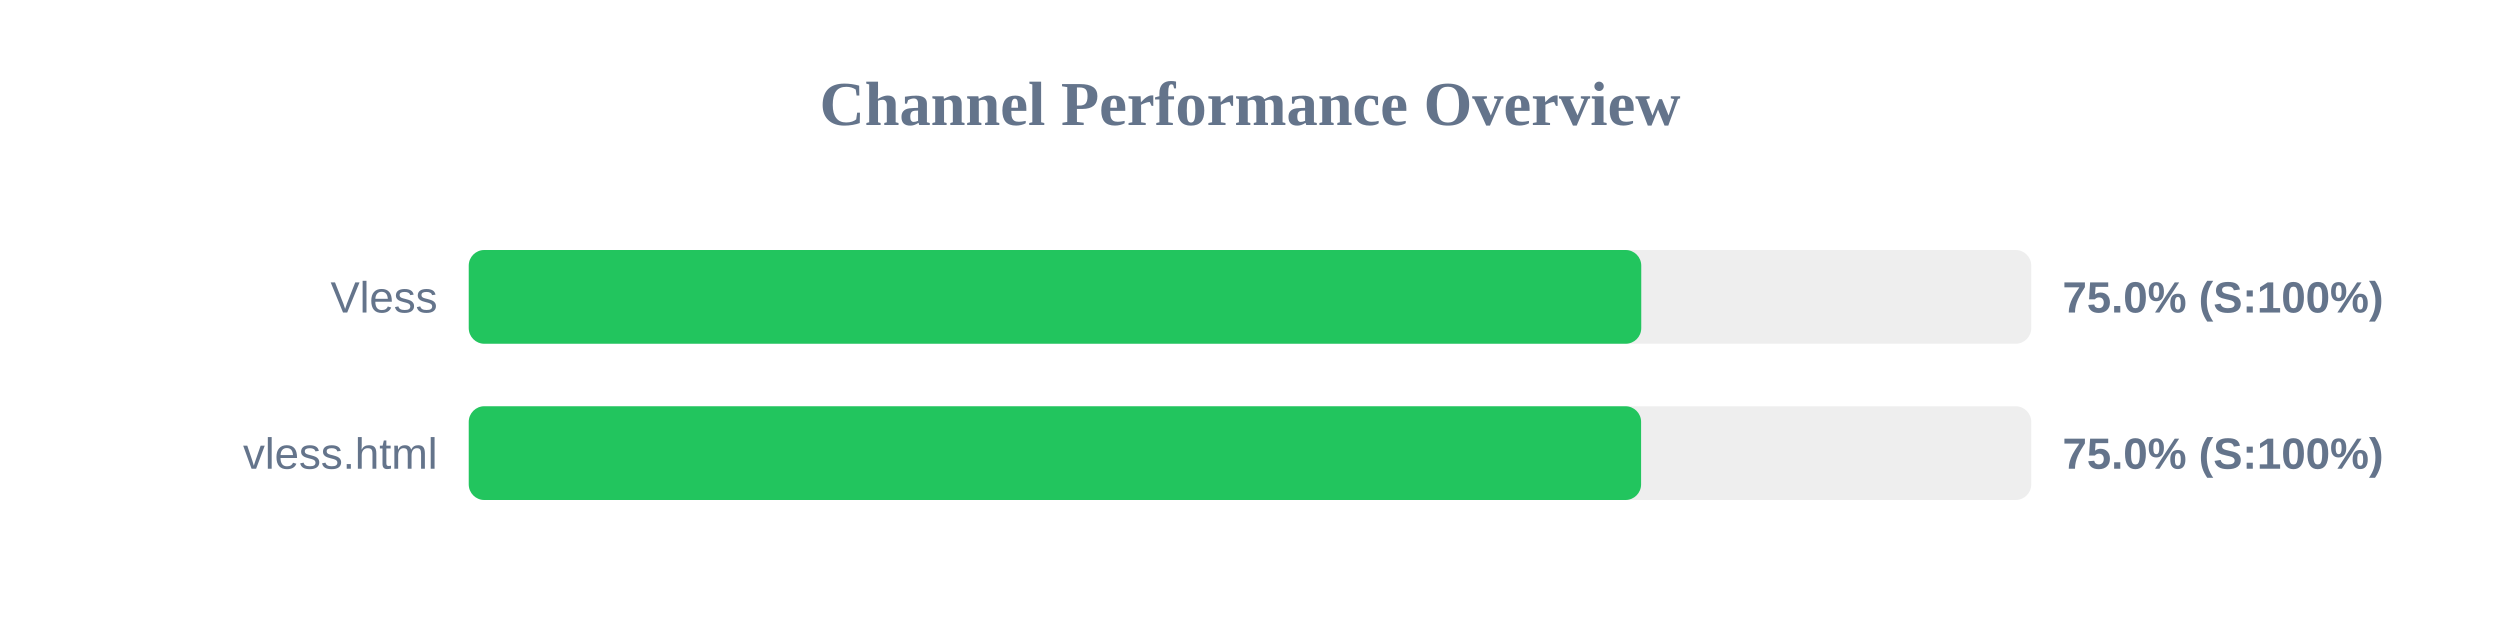
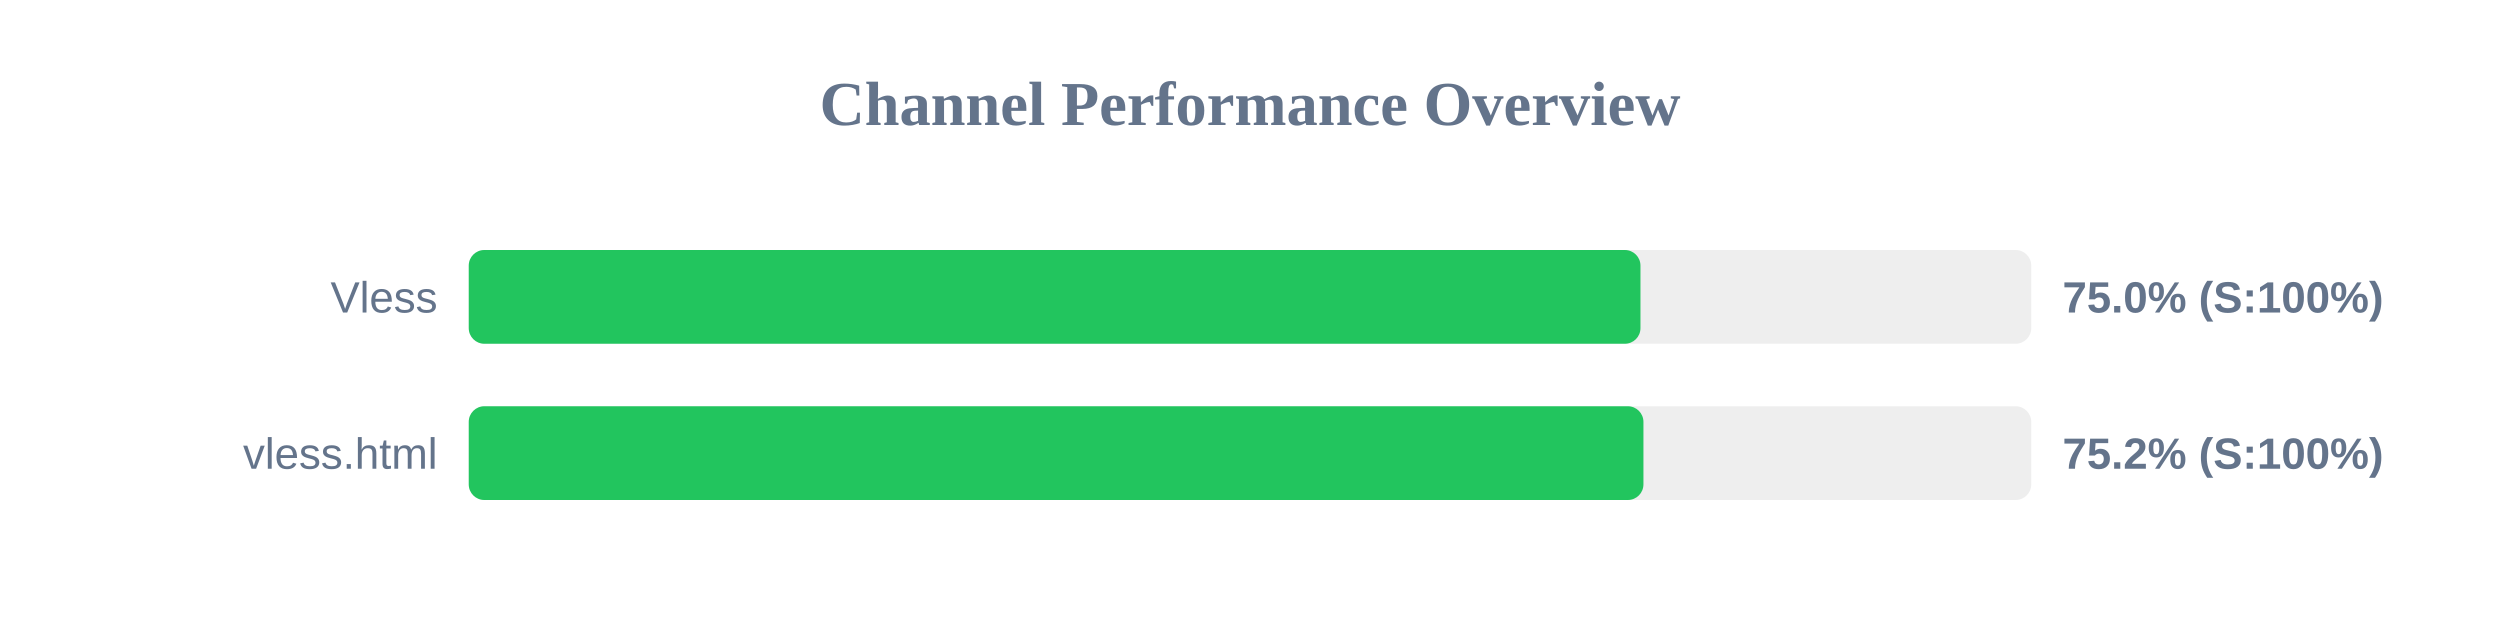
<svg xmlns="http://www.w3.org/2000/svg" width="800" height="200" version="1.1">
  <style>
        .row { font: 14px Arial; fill: #64748b; }
        .score { font: bold 14px Arial; fill: #64748b; }
    </style>
  <text x="400" y="40" text-anchor="middle" font-size="20px" font-weight="bold" fill="#64748b">Channel Performance Overview</text>
  <rect x="150" y="80" width="500" height="30" fill="#eee" rx="5" />
-   <rect x="150" y="80" width="375.2" height="30" fill="#22c55e" rx="5" />
+   <rect x="150" y="80" width="374.95" height="30" fill="#22c55e" rx="5" />
  <text x="140" y="100" text-anchor="end" class="row">Vless</text>
  <text x="660" y="100" text-anchor="start" class="score">75.0% (S:100%)</text>
  <rect x="150" y="130" width="500" height="30" fill="#eee" rx="5" />
-   <rect x="150" y="130" width="375.15" height="30" fill="#22c55e" rx="5" />
+   <rect x="150" y="130" width="375.9" height="30" fill="#22c55e" rx="5" />
  <text x="140" y="150" text-anchor="end" class="row">vless.html</text>
-   <text x="660" y="150" text-anchor="start" class="score">75.0% (S:100%)</text>
+   <text x="660" y="150" text-anchor="start" class="score">75.2% (S:100%)</text>
</svg>
